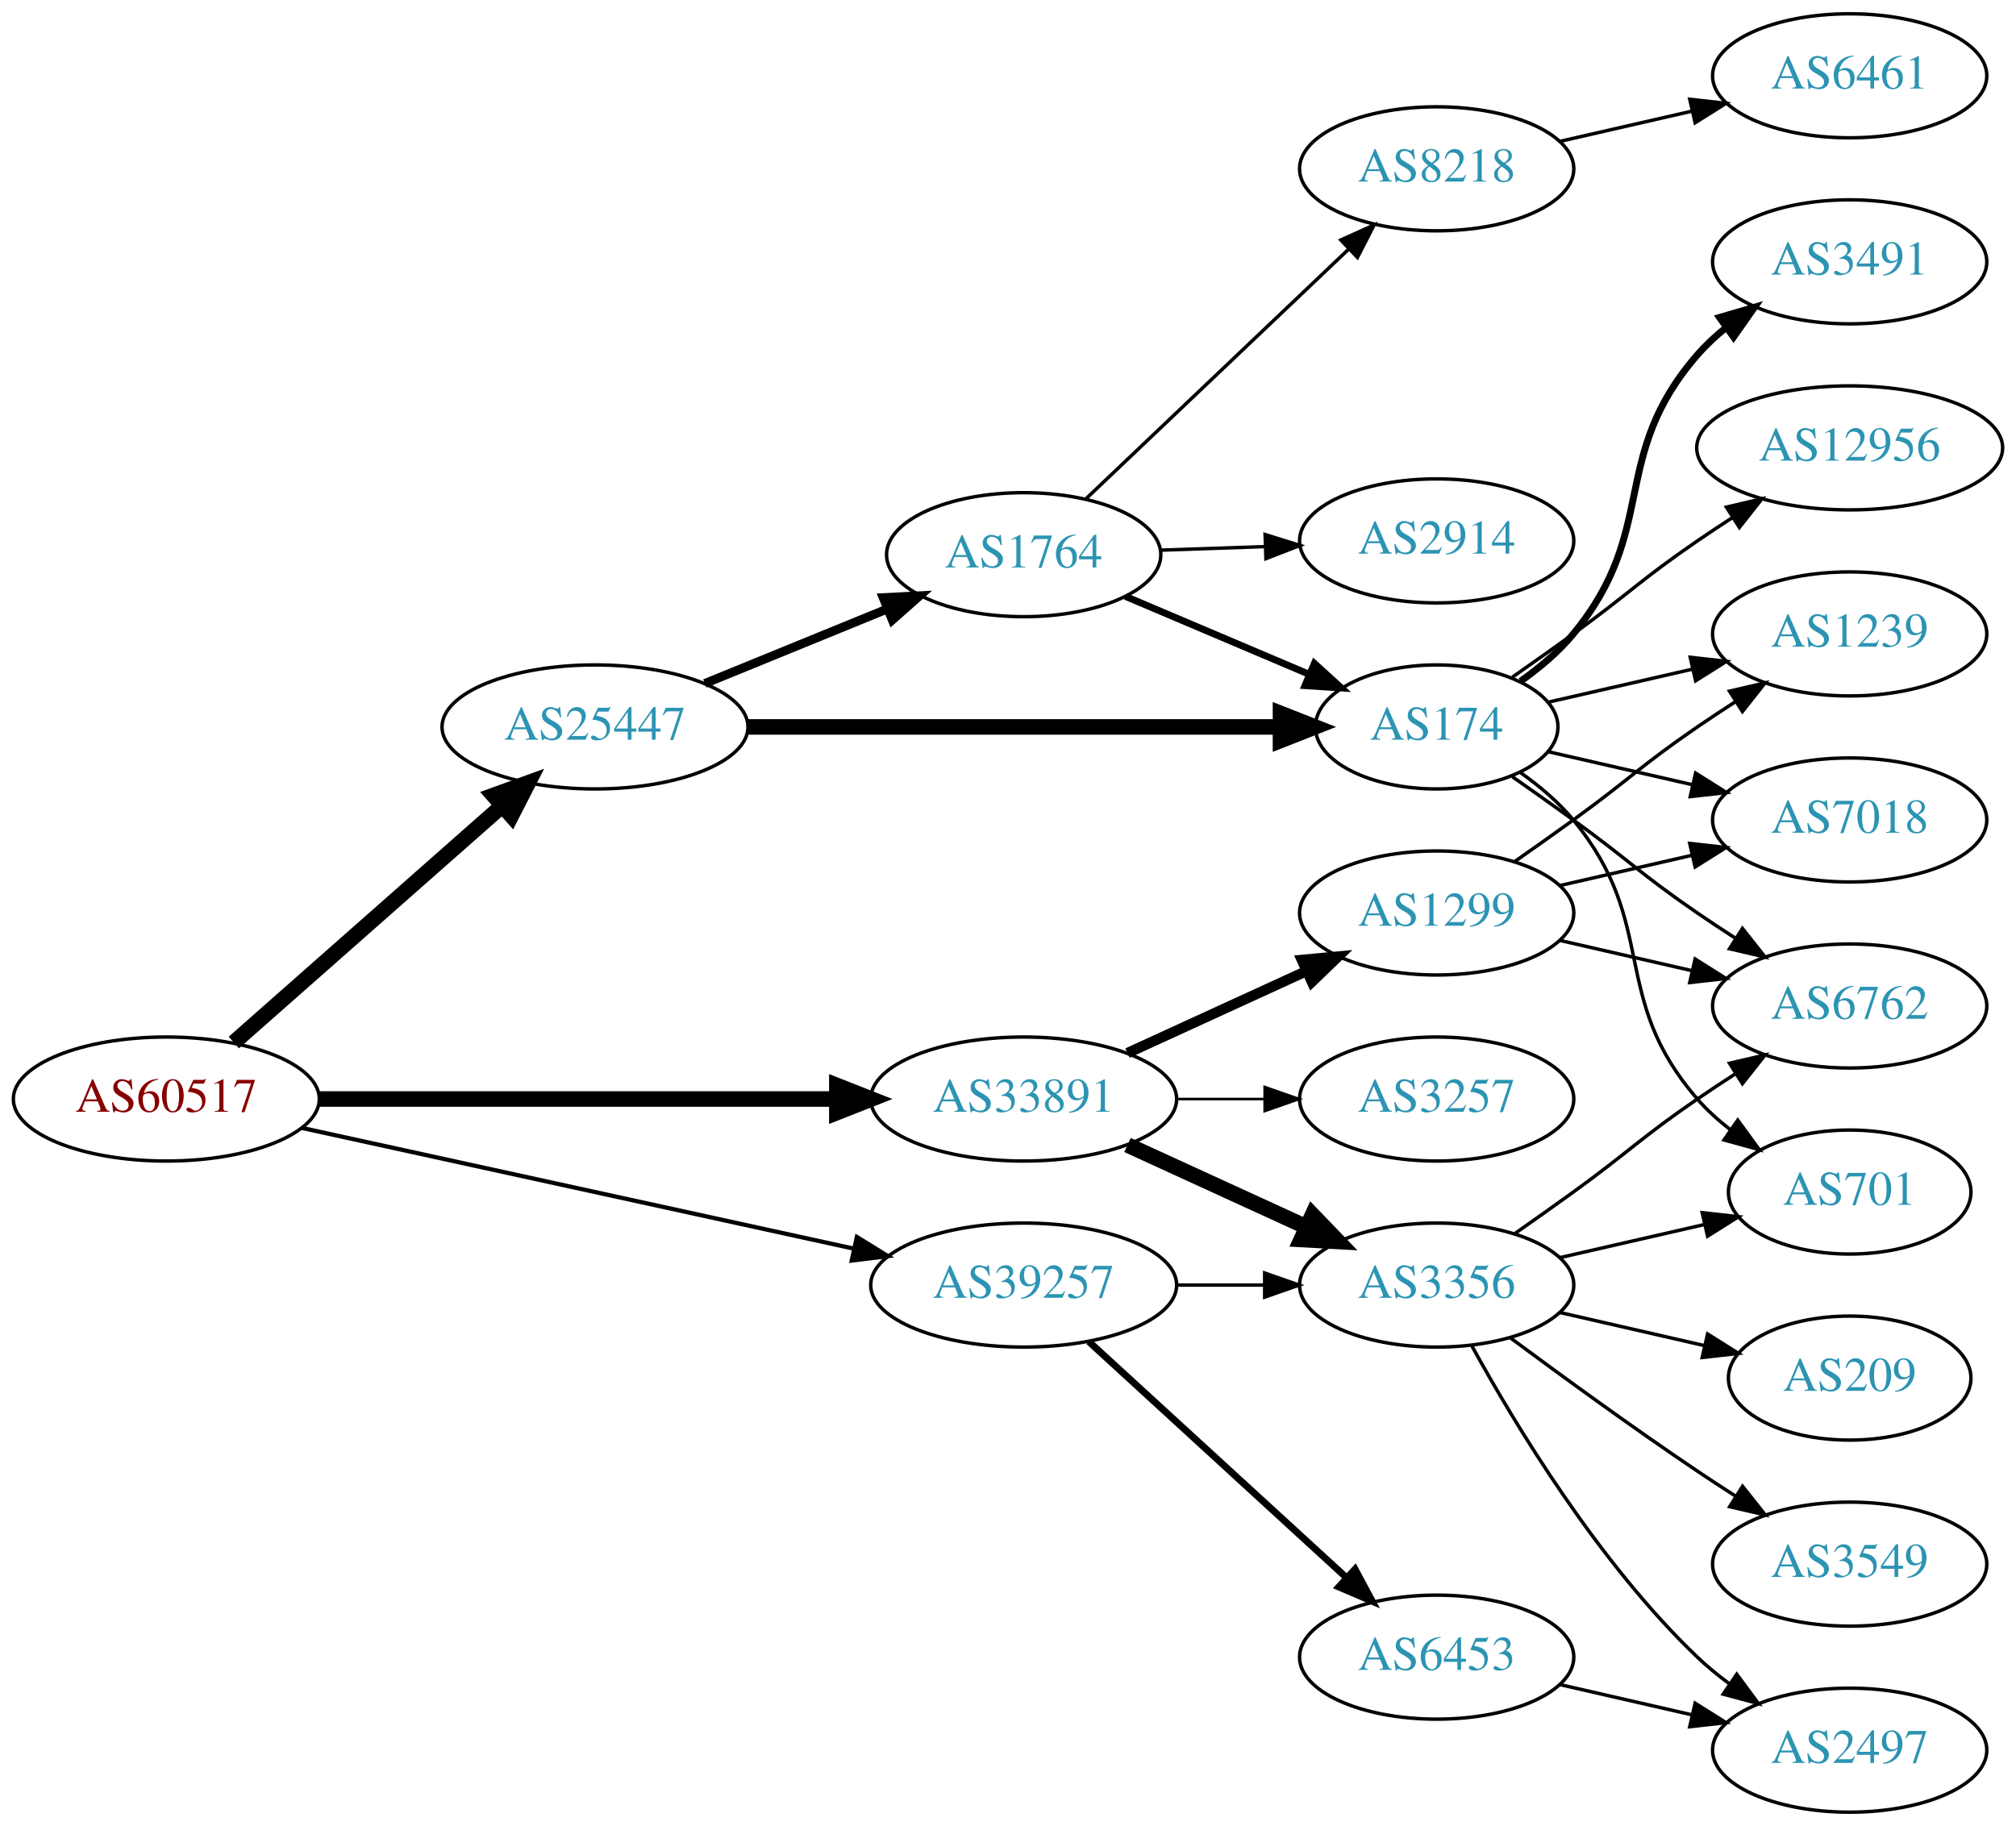
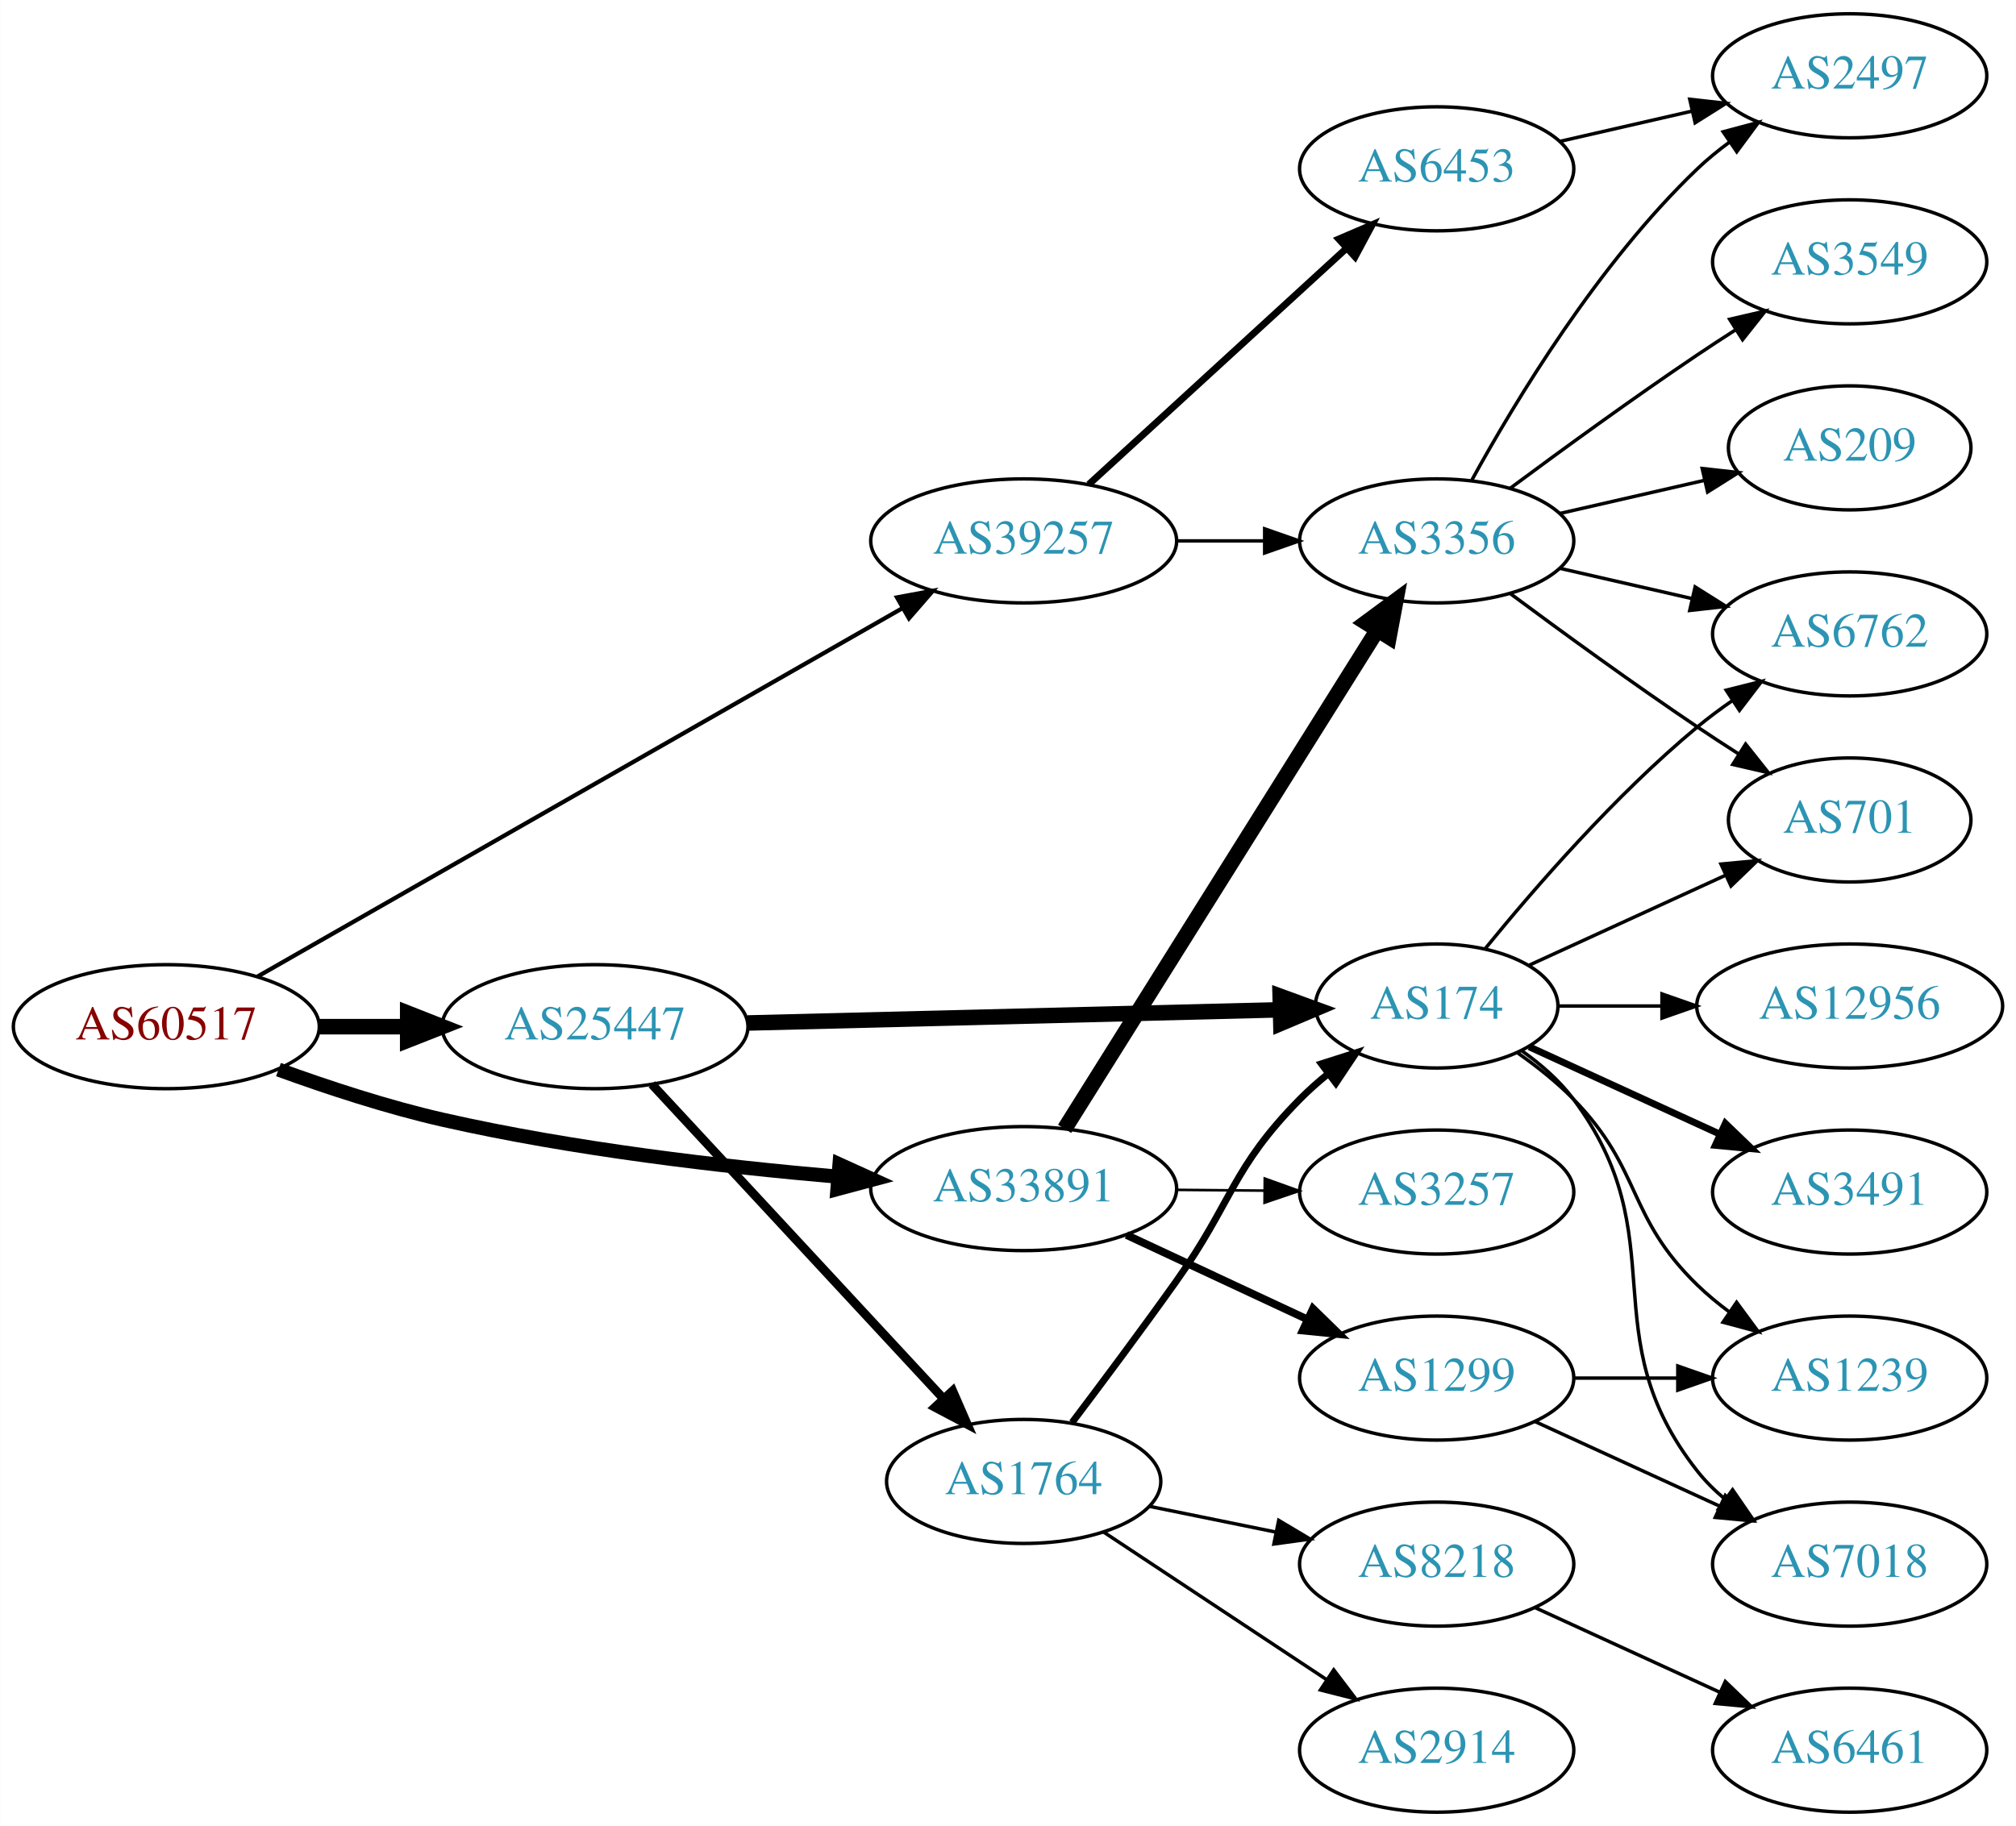
<svg xmlns="http://www.w3.org/2000/svg" xmlns:xlink="http://www.w3.org/1999/xlink" width="585pt" height="530pt" viewBox="0.00 0.00 584.86 530.00">
  <g id="graph0" class="graph" transform="scale(1 1) rotate(0) translate(4 526)">
    <polygon fill="white" stroke="none" points="-4,4 -4,-526 580.862,-526 580.862,4 -4,4" />
    <g id="node1" class="node">
      <g id="a_node1">
        <a xlink:href="/asn/60517" xlink:title="AS60517 ~ AS-CABLEVISION [AT]">
-           <ellipse fill="#ffffff" stroke="black" cx="44.196" cy="-207" rx="44.393" ry="18" />
-           <text text-anchor="middle" x="44.196" y="-203.3" font-family="Times,serif" font-size="14.00" fill="#880000">AS60517</text>
+           <ellipse fill="#ffffff" stroke="black" cx="44.196" cy="-228" rx="44.393" ry="18" />
+           <text text-anchor="middle" x="44.196" y="-224.3" font-family="Times,serif" font-size="14.00" fill="#880000">AS60517</text>
        </a>
      </g>
    </g>
    <g id="node2" class="node">
      <g id="a_node2">
        <a xlink:href="/asn/25447" xlink:title="AS25447 ~ Hackl-Str. 1, Object 2, OG2 [AT]">
-           <ellipse fill="#ffffff" stroke="black" cx="168.588" cy="-315" rx="44.393" ry="18" />
-           <text text-anchor="middle" x="168.588" y="-311.3" font-family="Times,serif" font-size="14.00" fill="#2c94b3">AS25447</text>
+           <ellipse fill="#ffffff" stroke="black" cx="168.588" cy="-228" rx="44.393" ry="18" />
+           <text text-anchor="middle" x="168.588" y="-224.3" font-family="Times,serif" font-size="14.00" fill="#2c94b3">AS25447</text>
        </a>
      </g>
    </g>
    <g id="edge1" class="edge">
-       <path fill="none" stroke="black" stroke-width="4.5" d="M63.785,-223.403C84.482,-241.667 118.089,-271.322 141.434,-291.921" />
-       <polygon fill="black" stroke="black" stroke-width="4.5" points="139.122,-295.133 149.226,-298.797 144.333,-289.228 139.122,-295.133" />
+       <path fill="none" stroke="black" stroke-width="4.5" d="M88.692,-228C96.898,-228 105.569,-228 114.041,-228" />
+       <polygon fill="black" stroke="black" stroke-width="4.5" points="114.233,-231.938 124.233,-228 114.233,-224.063 114.233,-231.938" />
    </g>
    <g id="node3" class="node">
      <g id="a_node3">
        <a xlink:href="/asn/33891" xlink:title="AS33891 ~ CORE-BACKBONE GMBH GLOBAL NETWORK [DE]">
-           <ellipse fill="#ffffff" stroke="black" cx="292.98" cy="-207" rx="44.393" ry="18" />
-           <text text-anchor="middle" x="292.98" y="-203.3" font-family="Times,serif" font-size="14.00" fill="#2c94b3">AS33891</text>
+           <ellipse fill="#ffffff" stroke="black" cx="292.98" cy="-181" rx="44.393" ry="18" />
+           <text text-anchor="middle" x="292.98" y="-177.3" font-family="Times,serif" font-size="14.00" fill="#2c94b3">AS33891</text>
        </a>
      </g>
    </g>
    <g id="edge2" class="edge">
-       <path fill="none" stroke="black" stroke-width="4.5" d="M88.465,-207C130.273,-207 193.702,-207 238.62,-207" />
-       <polygon fill="black" stroke="black" stroke-width="4.5" points="238.761,-210.938 248.761,-207 238.761,-203.063 238.761,-210.938" />
+       <path fill="none" stroke="black" stroke-width="4.091" d="M76.74,-215.546C91.08,-210.328 108.386,-204.641 124.392,-201 162.162,-192.408 205.612,-187.357 238.804,-184.48" />
+       <polygon fill="black" stroke="black" stroke-width="4.091" points="239.529,-188.012 249.2,-183.621 238.94,-180.877 239.529,-188.012" />
    </g>
    <g id="node4" class="node">
      <g id="a_node4">
        <a xlink:href="/asn/39257" xlink:title="AS39257 ~ INC [DE]">
-           <ellipse fill="#ffffff" stroke="black" cx="292.98" cy="-153" rx="44.393" ry="18" />
-           <text text-anchor="middle" x="292.98" y="-149.3" font-family="Times,serif" font-size="14.00" fill="#2c94b3">AS39257</text>
+           <ellipse fill="#ffffff" stroke="black" cx="292.98" cy="-369" rx="44.393" ry="18" />
+           <text text-anchor="middle" x="292.98" y="-365.3" font-family="Times,serif" font-size="14.00" fill="#2c94b3">AS39257</text>
        </a>
      </g>
    </g>
    <g id="edge3" class="edge">
-       <path fill="none" stroke="black" stroke-width="1.227" d="M83.485,-198.622C126.622,-189.183 196.813,-173.824 243.681,-163.569" />
-       <polygon fill="black" stroke="black" stroke-width="1.227" points="244.581,-166.955 253.601,-161.398 243.084,-160.116 244.581,-166.955" />
+       <path fill="none" stroke="black" stroke-width="1.227" d="M70.677,-242.558C115.312,-268.06 207.651,-320.819 257.789,-349.465" />
+       <polygon fill="black" stroke="black" stroke-width="1.227" points="256.219,-352.599 266.638,-354.521 259.692,-346.521 256.219,-352.599" />
    </g>
    <g id="node5" class="node">
      <g id="a_node5">
-         <a xlink:href="/asn/1764" xlink:title="AS1764 ~ NEXTLAYER-AS [AT]">
-           <ellipse fill="#ffffff" stroke="black" cx="292.98" cy="-365" rx="39.794" ry="18" />
-           <text text-anchor="middle" x="292.98" y="-361.3" font-family="Times,serif" font-size="14.00" fill="#2c94b3">AS1764</text>
+         <a xlink:href="/asn/174" xlink:title="AS174 ~ Cogent Communications [US]">
+           <ellipse fill="#ffffff" stroke="black" cx="412.823" cy="-234" rx="35.194" ry="18" />
+           <text text-anchor="middle" x="412.823" y="-230.3" font-family="Times,serif" font-size="14.00" fill="#2c94b3">AS174</text>
        </a>
      </g>
    </g>
    <g id="edge4" class="edge">
-       <path fill="none" stroke="black" stroke-width="2.571" d="M200.473,-327.617C216.456,-334.147 236.13,-342.184 253.135,-349.131" />
-       <polygon fill="black" stroke="black" stroke-width="2.571" points="252.21,-352.534 262.791,-353.075 254.857,-346.053 252.21,-352.534" />
+       <path fill="none" stroke="black" stroke-width="4.5" d="M212.895,-229.073C256.486,-230.152 323.395,-231.81 367.384,-232.899" />
+       <polygon fill="black" stroke="black" stroke-width="4.5" points="367.404,-236.838 377.498,-233.15 367.599,-228.966 367.404,-236.838" />
    </g>
    <g id="node6" class="node">
      <g id="a_node6">
-         <a xlink:href="/asn/174" xlink:title="AS174 ~ Cogent Communications [US]">
-           <ellipse fill="#ffffff" stroke="black" cx="412.823" cy="-315" rx="35.194" ry="18" />
-           <text text-anchor="middle" x="412.823" y="-311.3" font-family="Times,serif" font-size="14.00" fill="#2c94b3">AS174</text>
+         <a xlink:href="/asn/1764" xlink:title="AS1764 ~ NEXTLAYER-AS [AT]">
+           <ellipse fill="#ffffff" stroke="black" cx="292.98" cy="-96" rx="39.794" ry="18" />
+           <text text-anchor="middle" x="292.98" y="-92.3" font-family="Times,serif" font-size="14.00" fill="#2c94b3">AS1764</text>
        </a>
      </g>
    </g>
    <g id="edge5" class="edge">
-       <path fill="none" stroke="black" stroke-width="4.5" d="M212.895,-315C256.486,-315 323.395,-315 367.384,-315" />
-       <polygon fill="black" stroke="black" stroke-width="4.5" points="367.498,-318.938 377.498,-315 367.498,-311.063 367.498,-318.938" />
+       <path fill="none" stroke="black" stroke-width="2.571" d="M185.089,-211.282C206.517,-188.173 245.31,-146.334 269.801,-119.921" />
+       <polygon fill="black" stroke="black" stroke-width="2.571" points="272.373,-122.295 276.605,-112.582 267.239,-117.535 272.373,-122.295" />
    </g>
    <g id="node16" class="node">
      <g id="a_node16">
        <a xlink:href="/asn/3257" xlink:title="AS3257 ~ GTT [DE]">
-           <ellipse fill="#ffffff" stroke="black" cx="412.823" cy="-207" rx="39.794" ry="18" />
-           <text text-anchor="middle" x="412.823" y="-203.3" font-family="Times,serif" font-size="14.00" fill="#2c94b3">AS3257</text>
+           <ellipse fill="#ffffff" stroke="black" cx="412.823" cy="-180" rx="39.794" ry="18" />
+           <text text-anchor="middle" x="412.823" y="-176.3" font-family="Times,serif" font-size="14.00" fill="#2c94b3">AS3257</text>
        </a>
      </g>
    </g>
    <g id="edge16" class="edge">
-       <path fill="none" stroke="black" stroke-width="0.75" d="M337.191,-207C345.504,-207 354.267,-207 362.749,-207" />
-       <polygon fill="black" stroke="black" stroke-width="0.75" points="362.908,-210.5 372.908,-207 362.908,-203.5 362.908,-210.5" />
+       <path fill="none" stroke="black" stroke-width="0.75" d="M337.191,-180.633C345.504,-180.563 354.267,-180.488 362.749,-180.416" />
+       <polygon fill="black" stroke="black" stroke-width="0.75" points="362.938,-183.915 372.908,-180.33 362.878,-176.915 362.938,-183.915" />
    </g>
    <g id="node17" class="node">
      <g id="a_node17">
        <a xlink:href="/asn/3356" xlink:title="AS3356 ~ Level 3 Parent, LLC [US]">
-           <ellipse fill="#ffffff" stroke="black" cx="412.823" cy="-153" rx="39.794" ry="18" />
-           <text text-anchor="middle" x="412.823" y="-149.3" font-family="Times,serif" font-size="14.00" fill="#2c94b3">AS3356</text>
+           <ellipse fill="#ffffff" stroke="black" cx="412.823" cy="-369" rx="39.794" ry="18" />
+           <text text-anchor="middle" x="412.823" y="-365.3" font-family="Times,serif" font-size="14.00" fill="#2c94b3">AS3356</text>
        </a>
      </g>
    </g>
    <g id="edge17" class="edge">
-       <path fill="none" stroke="black" stroke-width="4.5" d="M323.11,-193.652C338.721,-186.498 358.119,-177.609 374.791,-169.97" />
-       <polygon fill="black" stroke="black" stroke-width="4.5" points="376.792,-173.384 384.243,-165.638 373.512,-166.225 376.792,-173.384" />
+       <path fill="none" stroke="black" stroke-width="4.5" d="M304.856,-198.35C325.639,-231.506 371.099,-304.032 395.528,-343.004" />
+       <polygon fill="black" stroke="black" stroke-width="4.5" points="392.327,-345.311 400.974,-351.692 398.999,-341.128 392.327,-345.311" />
    </g>
    <g id="node18" class="node">
      <g id="a_node18">
        <a xlink:href="/asn/1299" xlink:title="AS1299 ~ Telia Carrier [EU]">
-           <ellipse fill="#ffffff" stroke="black" cx="412.823" cy="-261" rx="39.794" ry="18" />
-           <text text-anchor="middle" x="412.823" y="-257.3" font-family="Times,serif" font-size="14.00" fill="#2c94b3">AS1299</text>
+           <ellipse fill="#ffffff" stroke="black" cx="412.823" cy="-126" rx="39.794" ry="18" />
+           <text text-anchor="middle" x="412.823" y="-122.3" font-family="Times,serif" font-size="14.00" fill="#2c94b3">AS1299</text>
        </a>
      </g>
    </g>
    <g id="edge18" class="edge">
-       <path fill="none" stroke="black" stroke-width="3" d="M323.11,-220.348C338.721,-227.502 358.119,-236.391 374.791,-244.03" />
-       <polygon fill="black" stroke="black" stroke-width="3" points="373.694,-247.378 384.243,-248.362 376.61,-241.014 373.694,-247.378" />
-     </g>
-     <g id="edge28" class="edge">
-       <path fill="none" stroke="black" d="M337.191,-153C345.504,-153 354.267,-153 362.749,-153" />
-       <polygon fill="black" stroke="black" points="362.908,-156.5 372.908,-153 362.908,-149.5 362.908,-156.5" />
+       <path fill="none" stroke="black" stroke-width="2.25" d="M322.808,-167.545C338.529,-160.208 358.157,-151.047 374.978,-143.196" />
+       <polygon fill="black" stroke="black" stroke-width="2.25" points="376.926,-146.15 384.508,-138.749 373.966,-139.807 376.926,-146.15" />
+     </g>
+     <g id="edge27" class="edge">
+       <path fill="none" stroke="black" d="M337.191,-369C345.504,-369 354.267,-369 362.749,-369" />
+       <polygon fill="black" stroke="black" points="362.908,-372.5 372.908,-369 362.908,-365.5 362.908,-372.5" />
    </g>
    <g id="node22" class="node">
      <g id="a_node22">
        <a xlink:href="/asn/6453" xlink:title="AS6453 ~ TATA COMMUNICATIONS (AMERICA) INC [US]">
-           <ellipse fill="#ffffff" stroke="black" cx="412.823" cy="-45" rx="39.794" ry="18" />
-           <text text-anchor="middle" x="412.823" y="-41.3" font-family="Times,serif" font-size="14.00" fill="#2c94b3">AS6453</text>
-         </a>
-       </g>
-     </g>
-     <g id="edge27" class="edge">
-       <path fill="none" stroke="black" stroke-width="2" d="M311.878,-136.597C331.806,-118.333 364.164,-88.678 386.641,-68.079" />
-       <polygon fill="black" stroke="black" stroke-width="2" points="389.135,-70.54 394.143,-61.203 384.406,-65.38 389.135,-70.54" />
-     </g>
-     <g id="edge6" class="edge">
-       <path fill="none" stroke="black" stroke-width="2" d="M322.507,-352.896C338.45,-346.132 358.483,-337.632 375.533,-330.397" />
-       <polygon fill="black" stroke="black" stroke-width="2" points="377.336,-333.435 385.175,-326.307 374.602,-326.991 377.336,-333.435" />
+           <ellipse fill="#ffffff" stroke="black" cx="412.823" cy="-477" rx="39.794" ry="18" />
+           <text text-anchor="middle" x="412.823" y="-473.3" font-family="Times,serif" font-size="14.00" fill="#2c94b3">AS6453</text>
+         </a>
+       </g>
+     </g>
+     <g id="edge26" class="edge">
+       <path fill="none" stroke="black" stroke-width="2" d="M311.878,-385.403C331.806,-403.667 364.164,-433.322 386.641,-453.921" />
+       <polygon fill="black" stroke="black" stroke-width="2" points="384.406,-456.62 394.143,-460.797 389.135,-451.46 384.406,-456.62" />
    </g>
    <g id="node7" class="node">
      <g id="a_node7">
-         <a xlink:href="/asn/2914" xlink:title="AS2914 ~ NTT America, Inc. [US]">
-           <ellipse fill="#ffffff" stroke="black" cx="412.823" cy="-369" rx="39.794" ry="18" />
-           <text text-anchor="middle" x="412.823" y="-365.3" font-family="Times,serif" font-size="14.00" fill="#2c94b3">AS2914</text>
-         </a>
-       </g>
-     </g>
-     <g id="edge7" class="edge">
-       <path fill="none" stroke="black" d="M332.566,-366.31C342.333,-366.641 352.949,-367.002 363.144,-367.348" />
-       <polygon fill="black" stroke="black" points="363.037,-370.846 373.15,-367.687 363.275,-363.85 363.037,-370.846" />
+         <a xlink:href="/asn/6762" xlink:title="AS6762 ~ TELECOM ITALIA SPARKLE S.p.A. [IT]">
+           <ellipse fill="#ffffff" stroke="black" cx="532.666" cy="-342" rx="39.794" ry="18" />
+           <text text-anchor="middle" x="532.666" y="-338.3" font-family="Times,serif" font-size="14.00" fill="#2c94b3">AS6762</text>
+         </a>
+       </g>
+     </g>
+     <g id="edge6" class="edge">
+       <path fill="none" stroke="black" d="M426.98,-250.743C441.066,-268.039 464.624,-295.223 488.469,-315 491.686,-317.668 495.186,-320.27 498.757,-322.741" />
+       <polygon fill="black" stroke="black" points="496.835,-325.666 507.113,-328.236 500.68,-319.817 496.835,-325.666" />
    </g>
    <g id="node8" class="node">
      <g id="a_node8">
-         <a xlink:href="/asn/8218" xlink:title="AS8218 ~ legacy Neotelecoms [FR]">
-           <ellipse fill="#ffffff" stroke="black" cx="412.823" cy="-477" rx="39.794" ry="18" />
-           <text text-anchor="middle" x="412.823" y="-473.3" font-family="Times,serif" font-size="14.00" fill="#2c94b3">AS8218</text>
+         <a xlink:href="/asn/1239" xlink:title="AS1239 ~ Sprint [US]">
+           <ellipse fill="#ffffff" stroke="black" cx="532.666" cy="-126" rx="39.794" ry="18" />
+           <text text-anchor="middle" x="532.666" y="-122.3" font-family="Times,serif" font-size="14.00" fill="#2c94b3">AS1239</text>
+         </a>
+       </g>
+     </g>
+     <g id="edge7" class="edge">
+       <path fill="none" stroke="black" d="M436.206,-220.468C441.848,-216.51 447.661,-211.914 452.469,-207 472.642,-186.383 467.776,-173.094 488.469,-153 491.315,-150.237 494.488,-147.614 497.789,-145.166" />
+       <polygon fill="black" stroke="black" points="499.854,-147.994 506.136,-139.462 495.905,-142.214 499.854,-147.994" />
+     </g>
+     <g id="node9" class="node">
+       <g id="a_node9">
+         <a xlink:href="/asn/7018" xlink:title="AS7018 ~ AT&amp;T Services, Inc. [US]">
+           <ellipse fill="#ffffff" stroke="black" cx="532.666" cy="-72" rx="39.794" ry="18" />
+           <text text-anchor="middle" x="532.666" y="-68.3" font-family="Times,serif" font-size="14.00" fill="#2c94b3">AS7018</text>
        </a>
      </g>
    </g>
    <g id="edge8" class="edge">
-       <path fill="none" stroke="black" d="M311.116,-381.286C331.189,-400.364 364.592,-432.111 387.38,-453.769" />
-       <polygon fill="black" stroke="black" points="385.007,-456.342 394.667,-460.695 389.83,-451.268 385.007,-456.342" />
+       <path fill="none" stroke="black" d="M437.549,-220.989C443.046,-217.081 448.454,-212.378 452.469,-207 482.741,-166.458 457.171,-138.754 488.469,-99 490.794,-96.047 493.538,-93.33 496.497,-90.853" />
+       <polygon fill="black" stroke="black" points="498.69,-93.585 504.694,-84.855 494.557,-87.936 498.69,-93.585" />
    </g>
    <g id="node10" class="node">
      <g id="a_node10">
-         <a xlink:href="/asn/3491" xlink:title="AS3491 ~ PCCW Global, Inc. [US]">
-           <ellipse fill="#ffffff" stroke="black" cx="532.666" cy="-450" rx="39.794" ry="18" />
-           <text text-anchor="middle" x="532.666" y="-446.3" font-family="Times,serif" font-size="14.00" fill="#2c94b3">AS3491</text>
-         </a>
-       </g>
-     </g>
-     <g id="edge10" class="edge">
-       <path fill="none" stroke="black" stroke-width="2" d="M437.196,-328.288C442.7,-332.191 448.199,-336.822 452.469,-342 477.534,-372.394 462.635,-393.258 488.469,-423 490.934,-425.838 493.771,-428.477 496.789,-430.906" />
-       <polygon fill="black" stroke="black" stroke-width="2" points="494.899,-433.858 505.067,-436.836 498.975,-428.167 494.899,-433.858" />
+         <a xlink:href="/asn/12956" xlink:title="AS12956 ~ TELXIUS [ES]">
+           <ellipse fill="#ffffff" stroke="black" cx="532.666" cy="-234" rx="44.393" ry="18" />
+           <text text-anchor="middle" x="532.666" y="-230.3" font-family="Times,serif" font-size="14.00" fill="#2c94b3">AS12956</text>
+         </a>
+       </g>
+     </g>
+     <g id="edge9" class="edge">
+       <path fill="none" stroke="black" d="M448.225,-234C457.6,-234 467.983,-234 478.149,-234" />
+       <polygon fill="black" stroke="black" points="478.199,-237.5 488.199,-234 478.198,-230.5 478.199,-237.5" />
    </g>
    <g id="node11" class="node">
      <g id="a_node11">
-         <a xlink:href="/asn/7018" xlink:title="AS7018 ~ AT&amp;T Services, Inc. [US]">
-           <ellipse fill="#ffffff" stroke="black" cx="532.666" cy="-288" rx="39.794" ry="18" />
-           <text text-anchor="middle" x="532.666" y="-284.3" font-family="Times,serif" font-size="14.00" fill="#2c94b3">AS7018</text>
-         </a>
-       </g>
-     </g>
-     <g id="edge11" class="edge">
-       <path fill="none" stroke="black" d="M445.093,-307.835C457.932,-304.894 473.037,-301.433 487.004,-298.233" />
-       <polygon fill="black" stroke="black" points="487.959,-301.605 496.925,-295.96 486.396,-294.781 487.959,-301.605" />
+         <a xlink:href="/asn/3491" xlink:title="AS3491 ~ PCCW Global, Inc. [US]">
+           <ellipse fill="#ffffff" stroke="black" cx="532.666" cy="-180" rx="39.794" ry="18" />
+           <text text-anchor="middle" x="532.666" y="-176.3" font-family="Times,serif" font-size="14.00" fill="#2c94b3">AS3491</text>
+         </a>
+       </g>
+     </g>
+     <g id="edge10" class="edge">
+       <path fill="none" stroke="black" stroke-width="2" d="M439.684,-222.149C455.805,-214.762 476.807,-205.138 494.672,-196.952" />
+       <polygon fill="black" stroke="black" stroke-width="2" points="496.591,-199.923 504.224,-192.575 493.675,-193.559 496.591,-199.923" />
    </g>
    <g id="node12" class="node">
      <g id="a_node12">
-         <a xlink:href="/asn/1239" xlink:title="AS1239 ~ Sprint [US]">
-           <ellipse fill="#ffffff" stroke="black" cx="532.666" cy="-342" rx="39.794" ry="18" />
-           <text text-anchor="middle" x="532.666" y="-338.3" font-family="Times,serif" font-size="14.00" fill="#2c94b3">AS1239</text>
-         </a>
-       </g>
-     </g>
-     <g id="edge12" class="edge">
-       <path fill="none" stroke="black" d="M445.093,-322.165C457.932,-325.106 473.037,-328.567 487.004,-331.767" />
-       <polygon fill="black" stroke="black" points="486.396,-335.219 496.925,-334.04 487.959,-328.395 486.396,-335.219" />
+         <a xlink:href="/asn/701" xlink:title="AS701 ~ UUNET [US]">
+           <ellipse fill="#ffffff" stroke="black" cx="532.666" cy="-288" rx="35.194" ry="18" />
+           <text text-anchor="middle" x="532.666" y="-284.3" font-family="Times,serif" font-size="14.00" fill="#2c94b3">AS701</text>
+         </a>
+       </g>
+     </g>
+     <g id="edge11" class="edge">
+       <path fill="none" stroke="black" d="M439.684,-245.851C456.416,-253.518 478.406,-263.594 496.689,-271.972" />
+       <polygon fill="black" stroke="black" points="495.316,-275.193 505.865,-276.177 498.232,-268.829 495.316,-275.193" />
+     </g>
+     <g id="edge14" class="edge">
+       <path fill="none" stroke="black" stroke-width="2" d="M307.031,-113.114C315.705,-124.588 327.277,-140.087 337.176,-154 353.685,-177.202 353.174,-186.733 373.176,-207 375.667,-209.523 378.42,-211.965 381.277,-214.282" />
+       <polygon fill="black" stroke="black" stroke-width="2" points="379.372,-217.228 389.469,-220.44 383.579,-211.633 379.372,-217.228" />
    </g>
    <g id="node13" class="node">
      <g id="a_node13">
-         <a xlink:href="/asn/701" xlink:title="AS701 ~ UUNET [US]">
-           <ellipse fill="#ffffff" stroke="black" cx="532.666" cy="-180" rx="35.194" ry="18" />
-           <text text-anchor="middle" x="532.666" y="-176.3" font-family="Times,serif" font-size="14.00" fill="#2c94b3">AS701</text>
-         </a>
-       </g>
-     </g>
-     <g id="edge13" class="edge">
-       <path fill="none" stroke="black" d="M437.196,-301.712C442.7,-297.809 448.199,-293.178 452.469,-288 477.534,-257.606 462.635,-236.742 488.469,-207 491.275,-203.77 494.563,-200.797 498.05,-198.098" />
-       <polygon fill="black" stroke="black" points="500.184,-200.878 506.417,-192.31 496.202,-195.121 500.184,-200.878" />
+         <a xlink:href="/asn/8218" xlink:title="AS8218 ~ legacy Neotelecoms [FR]">
+           <ellipse fill="#ffffff" stroke="black" cx="412.823" cy="-72" rx="39.794" ry="18" />
+           <text text-anchor="middle" x="412.823" y="-68.3" font-family="Times,serif" font-size="14.00" fill="#2c94b3">AS8218</text>
+         </a>
+       </g>
+     </g>
+     <g id="edge12" class="edge">
+       <path fill="none" stroke="black" d="M329.337,-88.799C340.883,-86.448 353.875,-83.802 366.073,-81.317" />
+       <polygon fill="black" stroke="black" points="366.984,-84.704 376.084,-79.279 365.587,-77.845 366.984,-84.704" />
    </g>
    <g id="node14" class="node">
      <g id="a_node14">
-         <a xlink:href="/asn/12956" xlink:title="AS12956 ~ TELXIUS [ES]">
-           <ellipse fill="#ffffff" stroke="black" cx="532.666" cy="-396" rx="44.393" ry="18" />
-           <text text-anchor="middle" x="532.666" y="-392.3" font-family="Times,serif" font-size="14.00" fill="#2c94b3">AS12956</text>
-         </a>
-       </g>
-     </g>
-     <g id="edge14" class="edge">
-       <path fill="none" stroke="black" d="M434.773,-329.445C440.536,-333.471 446.768,-337.872 452.469,-342 468.669,-353.729 471.975,-357.689 488.469,-369 491.74,-371.243 495.191,-373.528 498.657,-375.773" />
-       <polygon fill="black" stroke="black" points="496.9,-378.803 507.215,-381.22 500.658,-372.898 496.9,-378.803" />
+         <a xlink:href="/asn/2914" xlink:title="AS2914 ~ NTT America, Inc. [US]">
+           <ellipse fill="#ffffff" stroke="black" cx="412.823" cy="-18" rx="39.794" ry="18" />
+           <text text-anchor="middle" x="412.823" y="-14.3" font-family="Times,serif" font-size="14.00" fill="#2c94b3">AS2914</text>
+         </a>
+       </g>
+     </g>
+     <g id="edge13" class="edge">
+       <path fill="none" stroke="black" d="M316.146,-81.329C334.382,-69.258 360.44,-52.011 380.757,-38.562" />
+       <polygon fill="black" stroke="black" points="382.949,-41.309 389.356,-32.871 379.086,-35.471 382.949,-41.309" />
    </g>
    <g id="node15" class="node">
      <g id="a_node15">
-         <a xlink:href="/asn/6762" xlink:title="AS6762 ~ TELECOM ITALIA SPARKLE S.p.A. [IT]">
-           <ellipse fill="#ffffff" stroke="black" cx="532.666" cy="-234" rx="39.794" ry="18" />
-           <text text-anchor="middle" x="532.666" y="-230.3" font-family="Times,serif" font-size="14.00" fill="#2c94b3">AS6762</text>
+         <a xlink:href="/asn/6461" xlink:title="AS6461 ~ Zayo Bandwidth [US]">
+           <ellipse fill="#ffffff" stroke="black" cx="532.666" cy="-18" rx="39.794" ry="18" />
+           <text text-anchor="middle" x="532.666" y="-14.3" font-family="Times,serif" font-size="14.00" fill="#2c94b3">AS6461</text>
        </a>
      </g>
    </g>
    <g id="edge15" class="edge">
-       <path fill="none" stroke="black" d="M434.773,-300.555C440.536,-296.529 446.768,-292.128 452.469,-288 468.669,-276.271 471.975,-272.311 488.469,-261 491.998,-258.581 495.735,-256.111 499.476,-253.698" />
-       <polygon fill="black" stroke="black" points="501.548,-256.528 508.117,-248.216 497.798,-250.618 501.548,-256.528" />
-     </g>
-     <g id="node9" class="node">
-       <g id="a_node9">
-         <a xlink:href="/asn/6461" xlink:title="AS6461 ~ Zayo Bandwidth [US]">
+       <path fill="none" stroke="black" d="M441.452,-59.339C457.409,-52.027 477.679,-42.739 494.962,-34.819" />
+       <polygon fill="black" stroke="black" points="496.577,-37.929 504.21,-30.581 493.661,-31.565 496.577,-37.929" />
+     </g>
+     <g id="edge20" class="edge">
+       <path fill="none" stroke="black" d="M448.542,-361.045C460.542,-358.296 474.163,-355.175 486.856,-352.267" />
+       <polygon fill="black" stroke="black" points="487.821,-355.636 496.787,-349.991 486.258,-348.813 487.821,-355.636" />
+     </g>
+     <g id="edge23" class="edge">
+       <path fill="none" stroke="black" d="M434.153,-353.723C449.016,-342.696 469.76,-327.593 488.469,-315 492.287,-312.431 496.337,-309.79 500.367,-307.214" />
+       <polygon fill="black" stroke="black" points="502.471,-310.025 509.061,-301.729 498.736,-304.105 502.471,-310.025" />
+     </g>
+     <g id="node19" class="node">
+       <g id="a_node19">
+         <a xlink:href="/asn/2497" xlink:title="AS2497 ~ Internet Initiative Japan Inc. [JP]">
          <ellipse fill="#ffffff" stroke="black" cx="532.666" cy="-504" rx="39.794" ry="18" />
-           <text text-anchor="middle" x="532.666" y="-500.3" font-family="Times,serif" font-size="14.00" fill="#2c94b3">AS6461</text>
-         </a>
-       </g>
-     </g>
-     <g id="edge9" class="edge">
+           <text text-anchor="middle" x="532.666" y="-500.3" font-family="Times,serif" font-size="14.00" fill="#2c94b3">AS2497</text>
+         </a>
+       </g>
+     </g>
+     <g id="edge19" class="edge">
+       <path fill="none" stroke="black" d="M423.064,-386.713C435.61,-409.561 459.787,-449.611 488.469,-477 491.338,-479.739 494.527,-482.347 497.836,-484.785" />
+       <polygon fill="black" stroke="black" points="495.959,-487.742 506.195,-490.477 499.899,-481.956 495.959,-487.742" />
+     </g>
+     <g id="node20" class="node">
+       <g id="a_node20">
+         <a xlink:href="/asn/3549" xlink:title="AS3549 ~ Level 3 Parent, LLC [US]">
+           <ellipse fill="#ffffff" stroke="black" cx="532.666" cy="-450" rx="39.794" ry="18" />
+           <text text-anchor="middle" x="532.666" y="-446.3" font-family="Times,serif" font-size="14.00" fill="#2c94b3">AS3549</text>
+         </a>
+       </g>
+     </g>
+     <g id="edge21" class="edge">
+       <path fill="none" stroke="black" d="M434.153,-384.277C449.016,-395.304 469.76,-410.407 488.469,-423 492.018,-425.389 495.769,-427.839 499.517,-430.242" />
+       <polygon fill="black" stroke="black" points="497.843,-433.325 508.166,-435.712 501.585,-427.409 497.843,-433.325" />
+     </g>
+     <g id="node21" class="node">
+       <g id="a_node21">
+         <a xlink:href="/asn/209" xlink:title="AS209 ~ CenturyLink Communications, LLC [US]">
+           <ellipse fill="#ffffff" stroke="black" cx="532.666" cy="-396" rx="35.194" ry="18" />
+           <text text-anchor="middle" x="532.666" y="-392.3" font-family="Times,serif" font-size="14.00" fill="#2c94b3">AS209</text>
+         </a>
+       </g>
+     </g>
+     <g id="edge22" class="edge">
+       <path fill="none" stroke="black" d="M448.542,-376.955C461.635,-379.955 476.657,-383.396 490.298,-386.522" />
+       <polygon fill="black" stroke="black" points="489.876,-390.016 500.405,-388.838 491.439,-383.193 489.876,-390.016" />
+     </g>
+     <g id="edge24" class="edge">
+       <path fill="none" stroke="black" d="M452.736,-126C462.289,-126 472.639,-126 482.601,-126" />
+       <polygon fill="black" stroke="black" points="482.794,-129.5 492.794,-126 482.794,-122.5 482.794,-129.5" />
+     </g>
+     <g id="edge25" class="edge">
+       <path fill="none" stroke="black" d="M441.452,-113.339C457.409,-106.027 477.679,-96.739 494.962,-88.819" />
+       <polygon fill="black" stroke="black" points="496.577,-91.929 504.21,-84.581 493.661,-85.565 496.577,-91.929" />
+     </g>
+     <g id="edge28" class="edge">
      <path fill="none" stroke="black" d="M448.542,-484.955C460.542,-487.704 474.163,-490.825 486.856,-493.733" />
      <polygon fill="black" stroke="black" points="486.258,-497.187 496.787,-496.009 487.821,-490.364 486.258,-497.187" />
    </g>
-     <g id="edge23" class="edge">
-       <path fill="none" stroke="black" d="M448.542,-160.955C461.635,-163.955 476.657,-167.396 490.298,-170.522" />
-       <polygon fill="black" stroke="black" points="489.876,-174.016 500.405,-172.838 491.439,-167.193 489.876,-174.016" />
-     </g>
-     <g id="edge22" class="edge">
-       <path fill="none" stroke="black" d="M435.58,-168.009C441.114,-171.879 447.033,-176.064 452.469,-180 468.669,-191.729 471.975,-195.689 488.469,-207 491.998,-209.419 495.735,-211.889 499.476,-214.302" />
-       <polygon fill="black" stroke="black" points="497.798,-217.382 508.117,-219.784 501.548,-211.472 497.798,-217.382" />
-     </g>
-     <g id="node19" class="node">
-       <g id="a_node19">
-         <a xlink:href="/asn/3549" xlink:title="AS3549 ~ Level 3 Parent, LLC [US]">
-           <ellipse fill="#ffffff" stroke="black" cx="532.666" cy="-72" rx="39.794" ry="18" />
-           <text text-anchor="middle" x="532.666" y="-68.3" font-family="Times,serif" font-size="14.00" fill="#2c94b3">AS3549</text>
-         </a>
-       </g>
-     </g>
-     <g id="edge19" class="edge">
-       <path fill="none" stroke="black" d="M434.153,-137.723C449.016,-126.696 469.76,-111.593 488.469,-99 492.018,-96.611 495.769,-94.161 499.517,-91.758" />
-       <polygon fill="black" stroke="black" points="501.585,-94.591 508.166,-86.288 497.843,-88.675 501.585,-94.591" />
-     </g>
-     <g id="node20" class="node">
-       <g id="a_node20">
-         <a xlink:href="/asn/209" xlink:title="AS209 ~ CenturyLink Communications, LLC [US]">
-           <ellipse fill="#ffffff" stroke="black" cx="532.666" cy="-126" rx="35.194" ry="18" />
-           <text text-anchor="middle" x="532.666" y="-122.3" font-family="Times,serif" font-size="14.00" fill="#2c94b3">AS209</text>
-         </a>
-       </g>
-     </g>
-     <g id="edge20" class="edge">
-       <path fill="none" stroke="black" d="M448.542,-145.045C461.635,-142.045 476.657,-138.604 490.298,-135.478" />
-       <polygon fill="black" stroke="black" points="491.439,-138.807 500.405,-133.162 489.876,-131.984 491.439,-138.807" />
-     </g>
-     <g id="node21" class="node">
-       <g id="a_node21">
-         <a xlink:href="/asn/2497" xlink:title="AS2497 ~ Internet Initiative Japan Inc. [JP]">
-           <ellipse fill="#ffffff" stroke="black" cx="532.666" cy="-18" rx="39.794" ry="18" />
-           <text text-anchor="middle" x="532.666" y="-14.3" font-family="Times,serif" font-size="14.00" fill="#2c94b3">AS2497</text>
-         </a>
-       </g>
-     </g>
-     <g id="edge21" class="edge">
-       <path fill="none" stroke="black" d="M423.064,-135.287C435.61,-112.439 459.787,-72.389 488.469,-45 491.338,-42.261 494.527,-39.653 497.836,-37.215" />
-       <polygon fill="black" stroke="black" points="499.899,-40.044 506.195,-31.523 495.959,-34.258 499.899,-40.044" />
-     </g>
-     <g id="edge26" class="edge">
-       <path fill="none" stroke="black" d="M448.542,-268.955C460.542,-271.704 474.163,-274.825 486.856,-277.733" />
-       <polygon fill="black" stroke="black" points="486.258,-281.187 496.787,-280.009 487.821,-274.364 486.258,-281.187" />
-     </g>
-     <g id="edge24" class="edge">
-       <path fill="none" stroke="black" d="M435.58,-276.009C441.114,-279.879 447.033,-284.064 452.469,-288 468.669,-299.729 471.975,-303.689 488.469,-315 491.998,-317.419 495.735,-319.889 499.476,-322.302" />
-       <polygon fill="black" stroke="black" points="497.798,-325.382 508.117,-327.784 501.548,-319.472 497.798,-325.382" />
-     </g>
-     <g id="edge25" class="edge">
-       <path fill="none" stroke="black" d="M448.542,-253.045C460.542,-250.296 474.163,-247.175 486.856,-244.267" />
-       <polygon fill="black" stroke="black" points="487.821,-247.636 496.787,-241.991 486.258,-240.813 487.821,-247.636" />
-     </g>
-     <g id="edge29" class="edge">
-       <path fill="none" stroke="black" d="M448.542,-37.045C460.542,-34.296 474.163,-31.175 486.856,-28.267" />
-       <polygon fill="black" stroke="black" points="487.821,-31.636 496.787,-25.991 486.258,-24.813 487.821,-31.636" />
-     </g>
  </g>
</svg>
